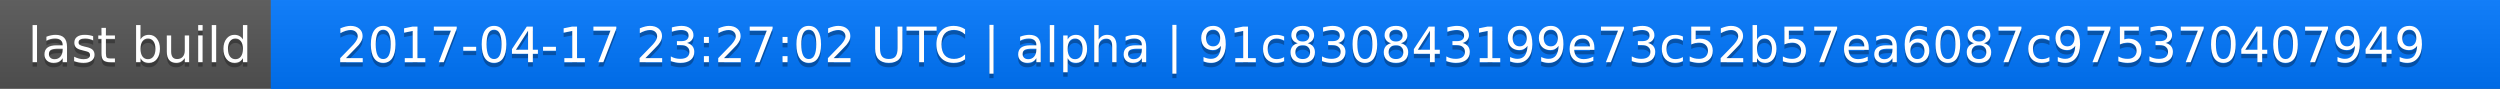
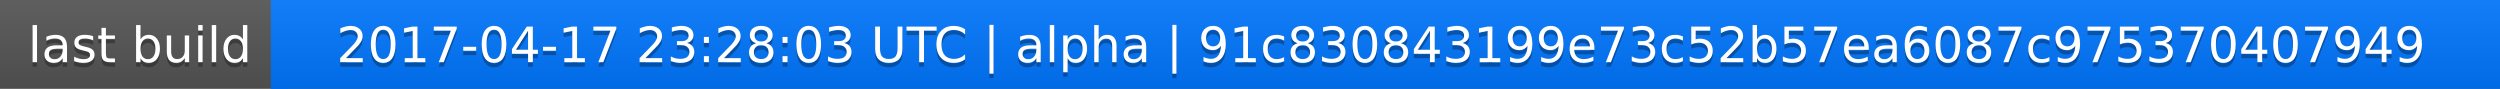
<svg xmlns="http://www.w3.org/2000/svg" width="563" height="20">
  <linearGradient id="a" x2="0" y2="100%">
    <stop offset="0" stop-color="#bbb" stop-opacity=".1" />
    <stop offset="1" stop-opacity=".1" />
  </linearGradient>
  <rect rx="0" width="563" height="20" fill="#555" />
  <rect rx="0" x="61" width="502" height="20" fill="#07f" />
  <path fill="#07f" d="M61 0h4v20h-4z" />
  <rect rx="0" width="563" height="20" fill="url(#a)" />
  <g fill="#fff" text-anchor="middle" font-family="DejaVu Sans,Verdana,Geneva,sans-serif" font-size="11">
    <text x="31.5" y="15" fill="#010101" fill-opacity=".3">last build</text>
    <text x="31.5" y="14">last build</text>
-     <text x="311" y="15" fill="#010101" fill-opacity=".3">2017-04-17 23:27:02 UTC | alpha | 91c830843199e73c52b57ea6087c975370407949</text>
-     <text x="311" y="14">2017-04-17 23:27:02 UTC | alpha | 91c830843199e73c52b57ea6087c975370407949</text>
+     <text x="311" y="15" fill="#010101" fill-opacity=".3">2017-04-17 23:28:03 UTC | alpha | 91c830843199e73c52b57ea6087c975370407949</text>
+     <text x="311" y="14">2017-04-17 23:28:03 UTC | alpha | 91c830843199e73c52b57ea6087c975370407949</text>
  </g>
</svg>
